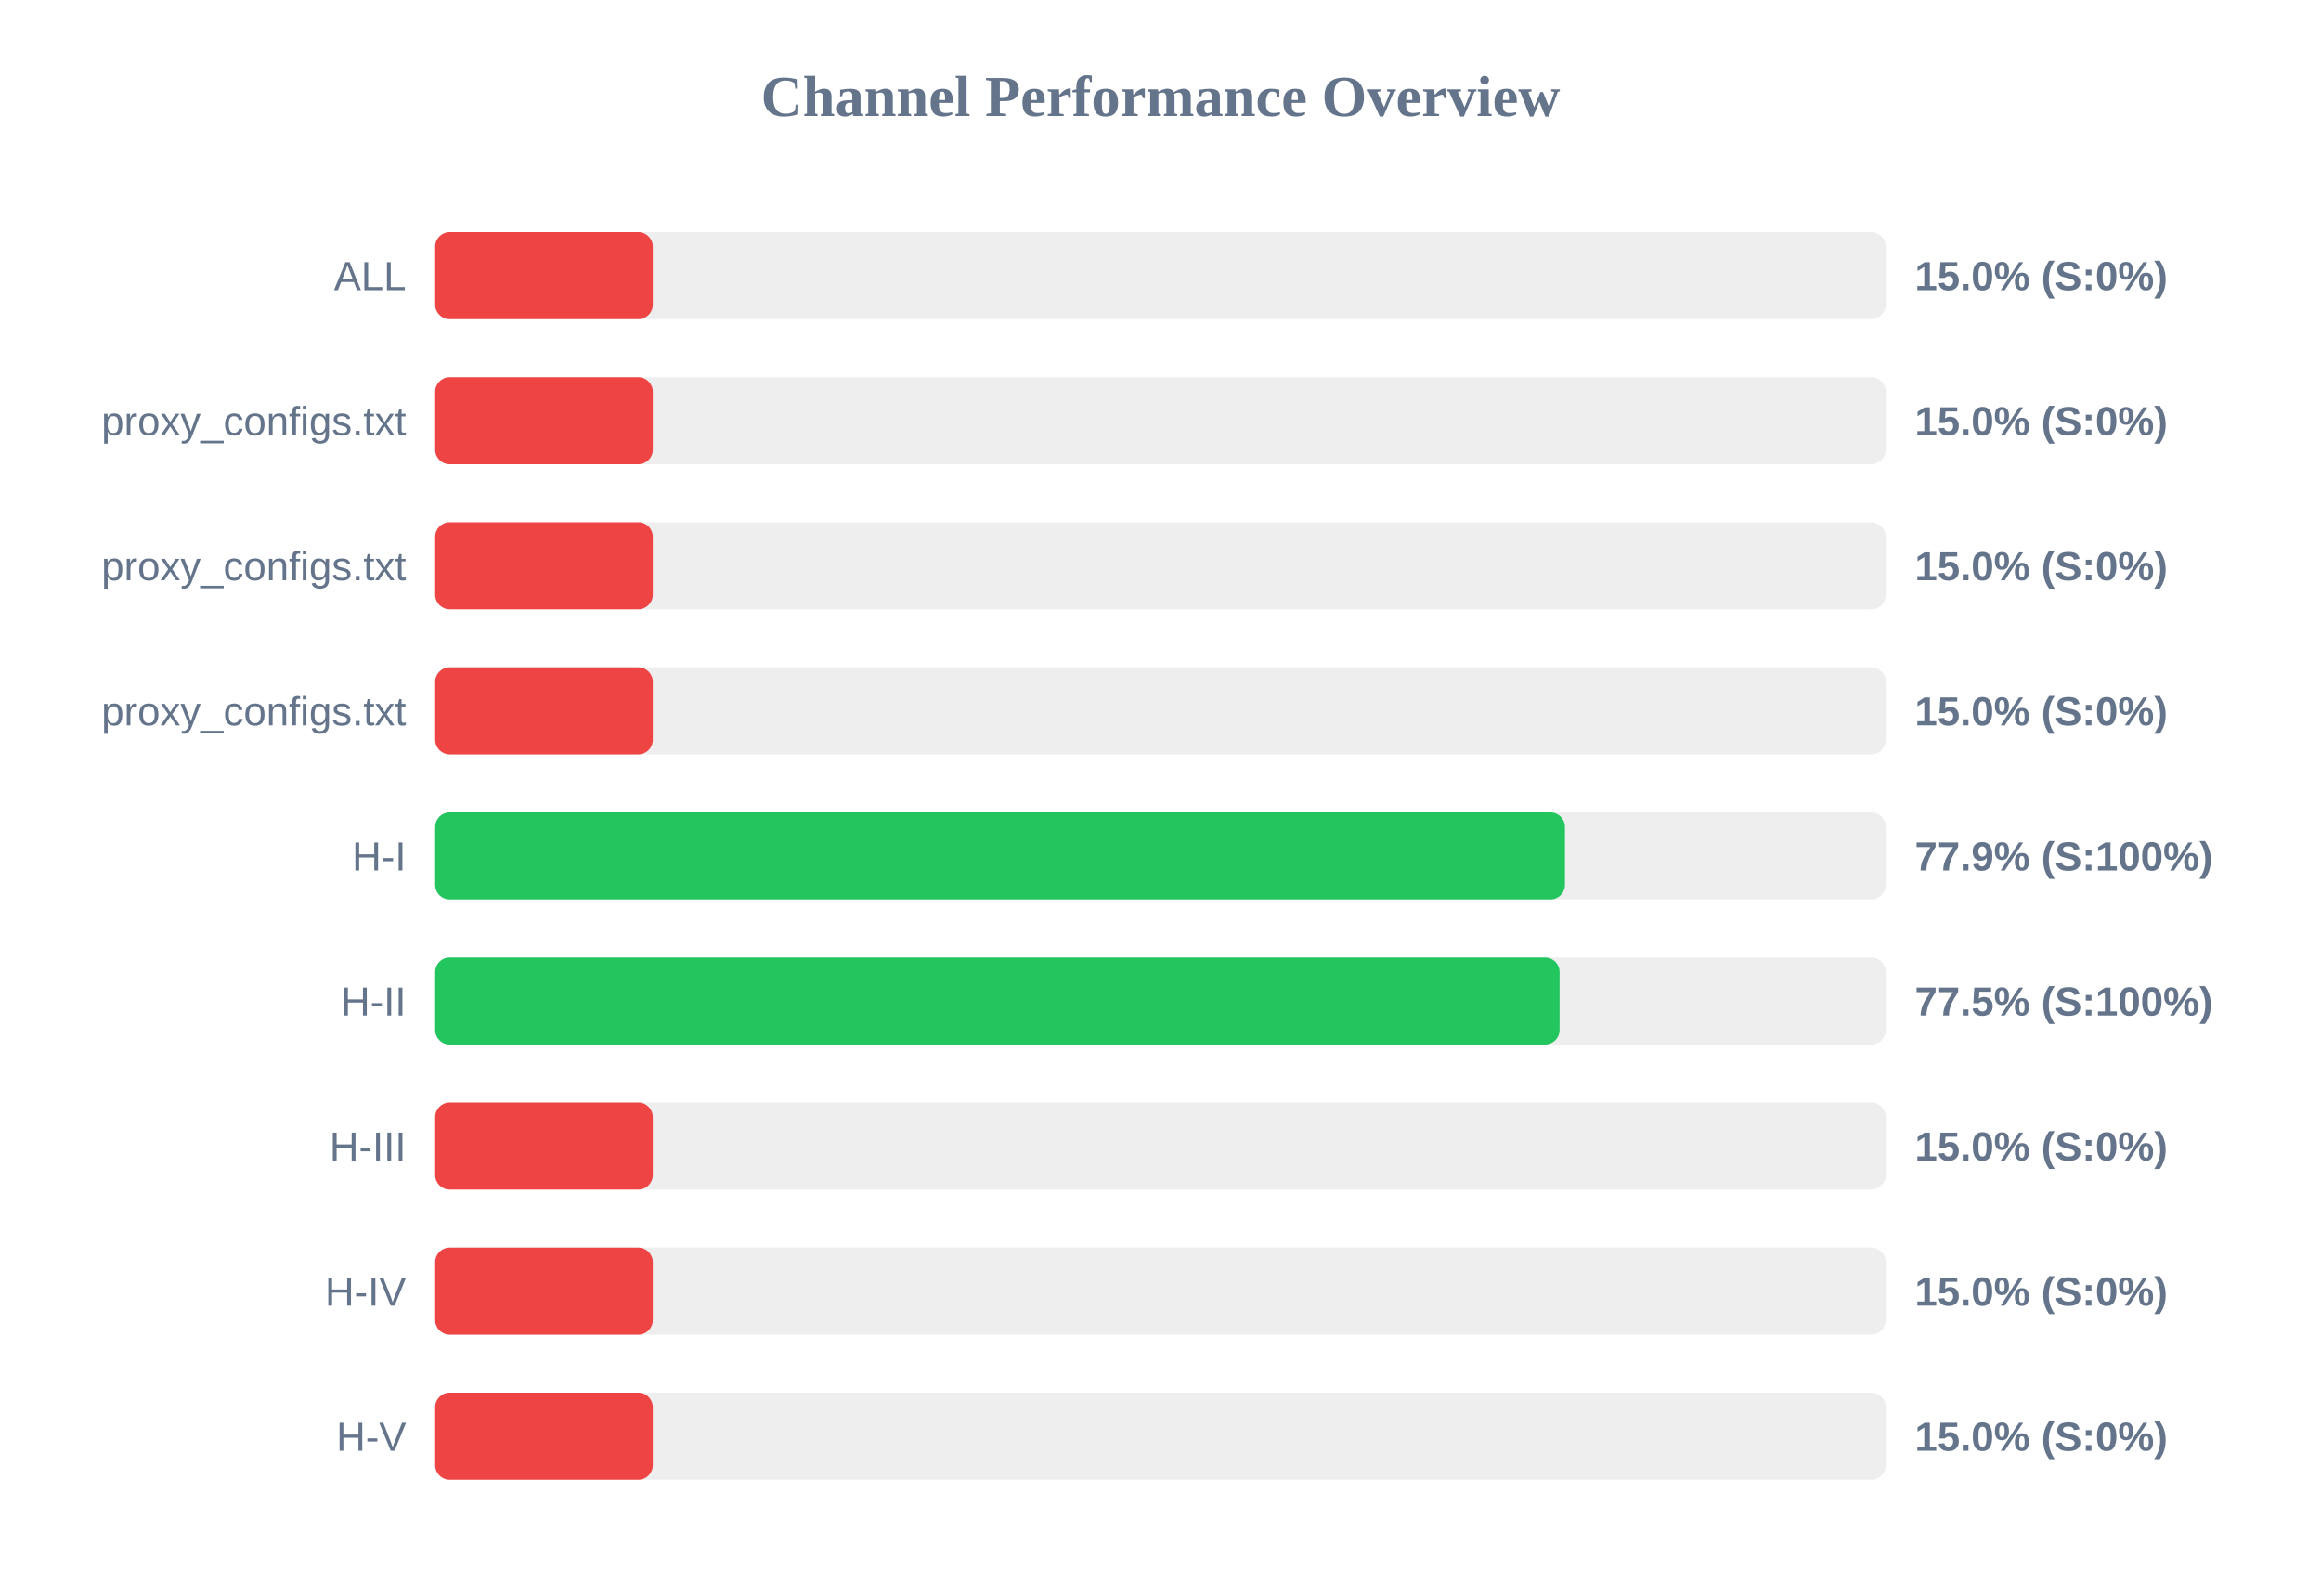
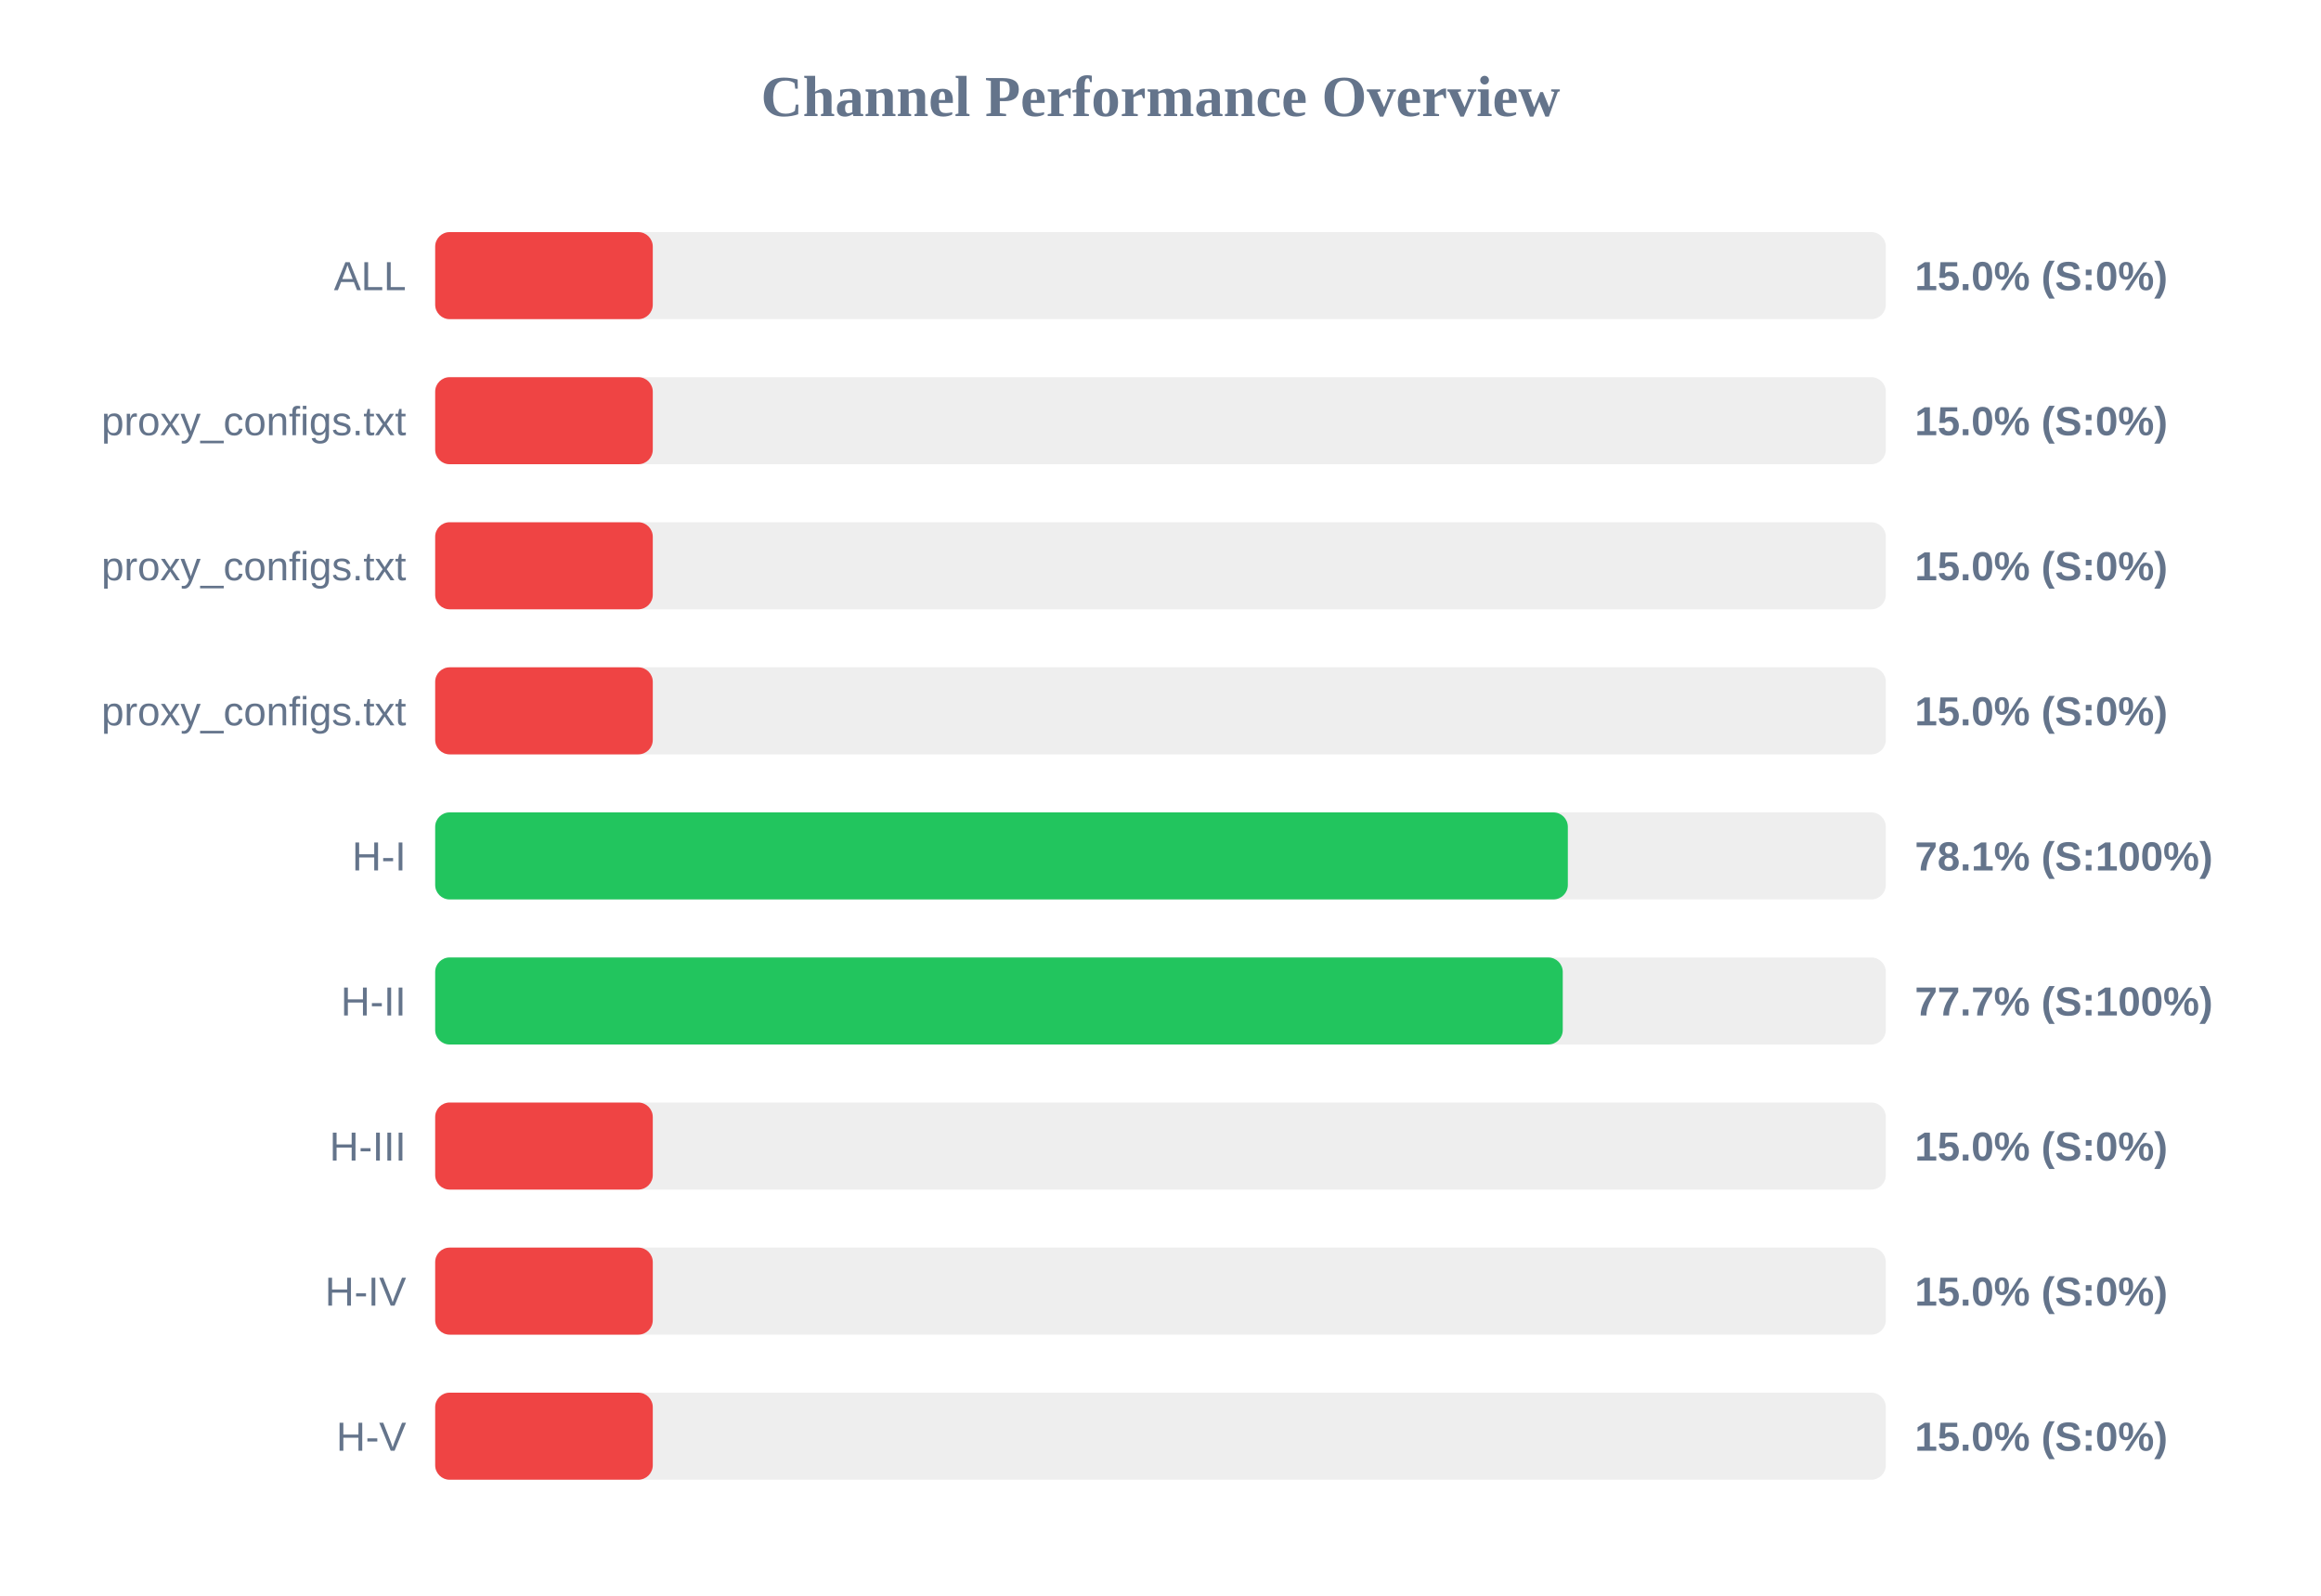
<svg xmlns="http://www.w3.org/2000/svg" width="800" height="550" version="1.1">
  <style>
        .row { font: 14px Arial; fill: #64748b; }
        .score { font: bold 14px Arial; fill: #64748b; }
    </style>
  <text x="400" y="40" text-anchor="middle" font-size="20px" font-weight="bold" fill="#64748b">Channel Performance Overview</text>
  <rect x="150" y="80" width="500" height="30" fill="#eee" rx="5" />
  <rect x="150" y="80" width="75.0" height="30" fill="#ef4444" rx="5" />
  <text x="140" y="100" text-anchor="end" class="row">ALL</text>
  <text x="660" y="100" text-anchor="start" class="score">15.0% (S:0%)</text>
  <rect x="150" y="130" width="500" height="30" fill="#eee" rx="5" />
  <rect x="150" y="130" width="75.0" height="30" fill="#ef4444" rx="5" />
  <text x="140" y="150" text-anchor="end" class="row">proxy_configs.txt</text>
  <text x="660" y="150" text-anchor="start" class="score">15.0% (S:0%)</text>
  <rect x="150" y="180" width="500" height="30" fill="#eee" rx="5" />
  <rect x="150" y="180" width="75.0" height="30" fill="#ef4444" rx="5" />
  <text x="140" y="200" text-anchor="end" class="row">proxy_configs.txt</text>
  <text x="660" y="200" text-anchor="start" class="score">15.0% (S:0%)</text>
  <rect x="150" y="230" width="500" height="30" fill="#eee" rx="5" />
  <rect x="150" y="230" width="75.0" height="30" fill="#ef4444" rx="5" />
  <text x="140" y="250" text-anchor="end" class="row">proxy_configs.txt</text>
  <text x="660" y="250" text-anchor="start" class="score">15.0% (S:0%)</text>
  <rect x="150" y="280" width="500" height="30" fill="#eee" rx="5" />
-   <rect x="150" y="280" width="389.4" height="30" fill="#22c55e" rx="5" />
+   <rect x="150" y="280" width="390.4" height="30" fill="#22c55e" rx="5" />
  <text x="140" y="300" text-anchor="end" class="row">H-I</text>
-   <text x="660" y="300" text-anchor="start" class="score">77.9% (S:100%)</text>
+   <text x="660" y="300" text-anchor="start" class="score">78.1% (S:100%)</text>
  <rect x="150" y="330" width="500" height="30" fill="#eee" rx="5" />
-   <rect x="150" y="330" width="387.55" height="30" fill="#22c55e" rx="5" />
+   <rect x="150" y="330" width="388.65" height="30" fill="#22c55e" rx="5" />
  <text x="140" y="350" text-anchor="end" class="row">H-II</text>
-   <text x="660" y="350" text-anchor="start" class="score">77.5% (S:100%)</text>
+   <text x="660" y="350" text-anchor="start" class="score">77.7% (S:100%)</text>
  <rect x="150" y="380" width="500" height="30" fill="#eee" rx="5" />
  <rect x="150" y="380" width="75.0" height="30" fill="#ef4444" rx="5" />
  <text x="140" y="400" text-anchor="end" class="row">H-III</text>
  <text x="660" y="400" text-anchor="start" class="score">15.0% (S:0%)</text>
  <rect x="150" y="430" width="500" height="30" fill="#eee" rx="5" />
  <rect x="150" y="430" width="75.0" height="30" fill="#ef4444" rx="5" />
  <text x="140" y="450" text-anchor="end" class="row">H-IV</text>
  <text x="660" y="450" text-anchor="start" class="score">15.0% (S:0%)</text>
  <rect x="150" y="480" width="500" height="30" fill="#eee" rx="5" />
  <rect x="150" y="480" width="75.0" height="30" fill="#ef4444" rx="5" />
  <text x="140" y="500" text-anchor="end" class="row">H-V</text>
  <text x="660" y="500" text-anchor="start" class="score">15.0% (S:0%)</text>
</svg>
